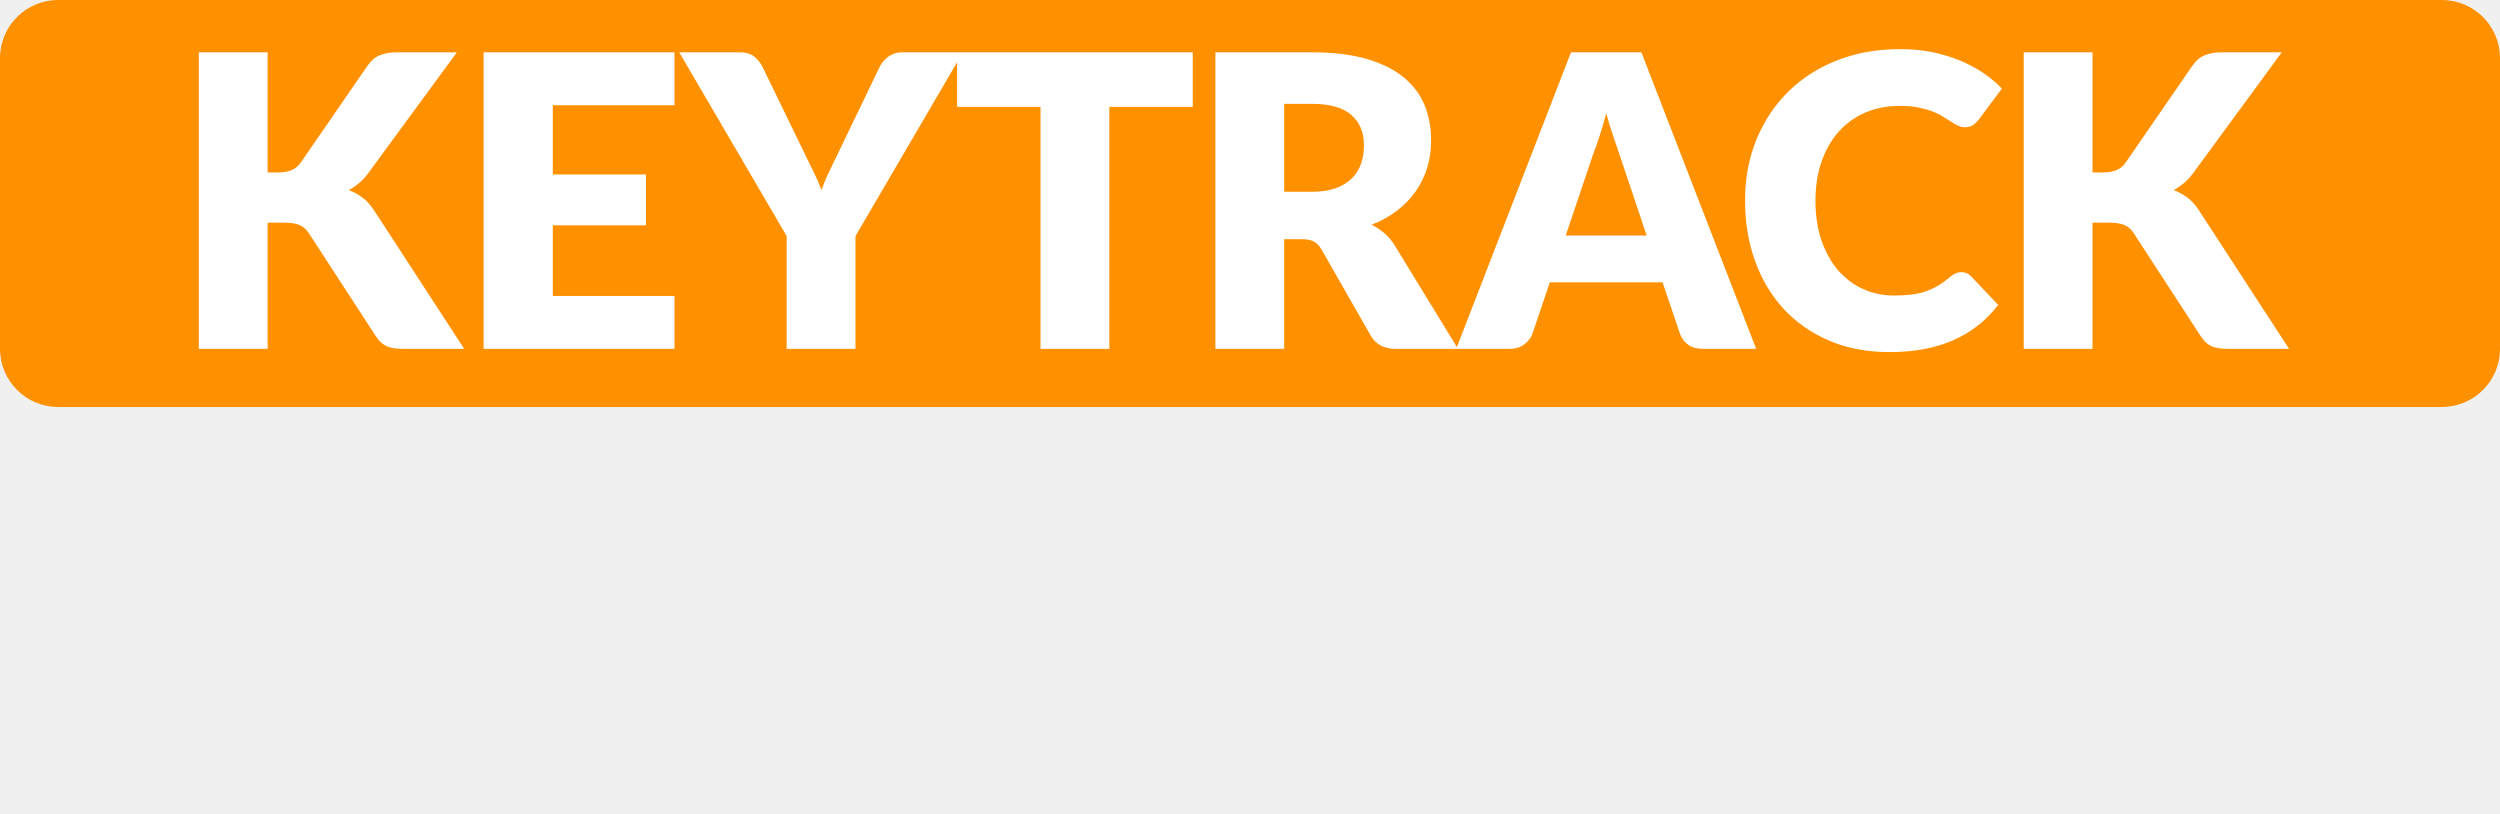
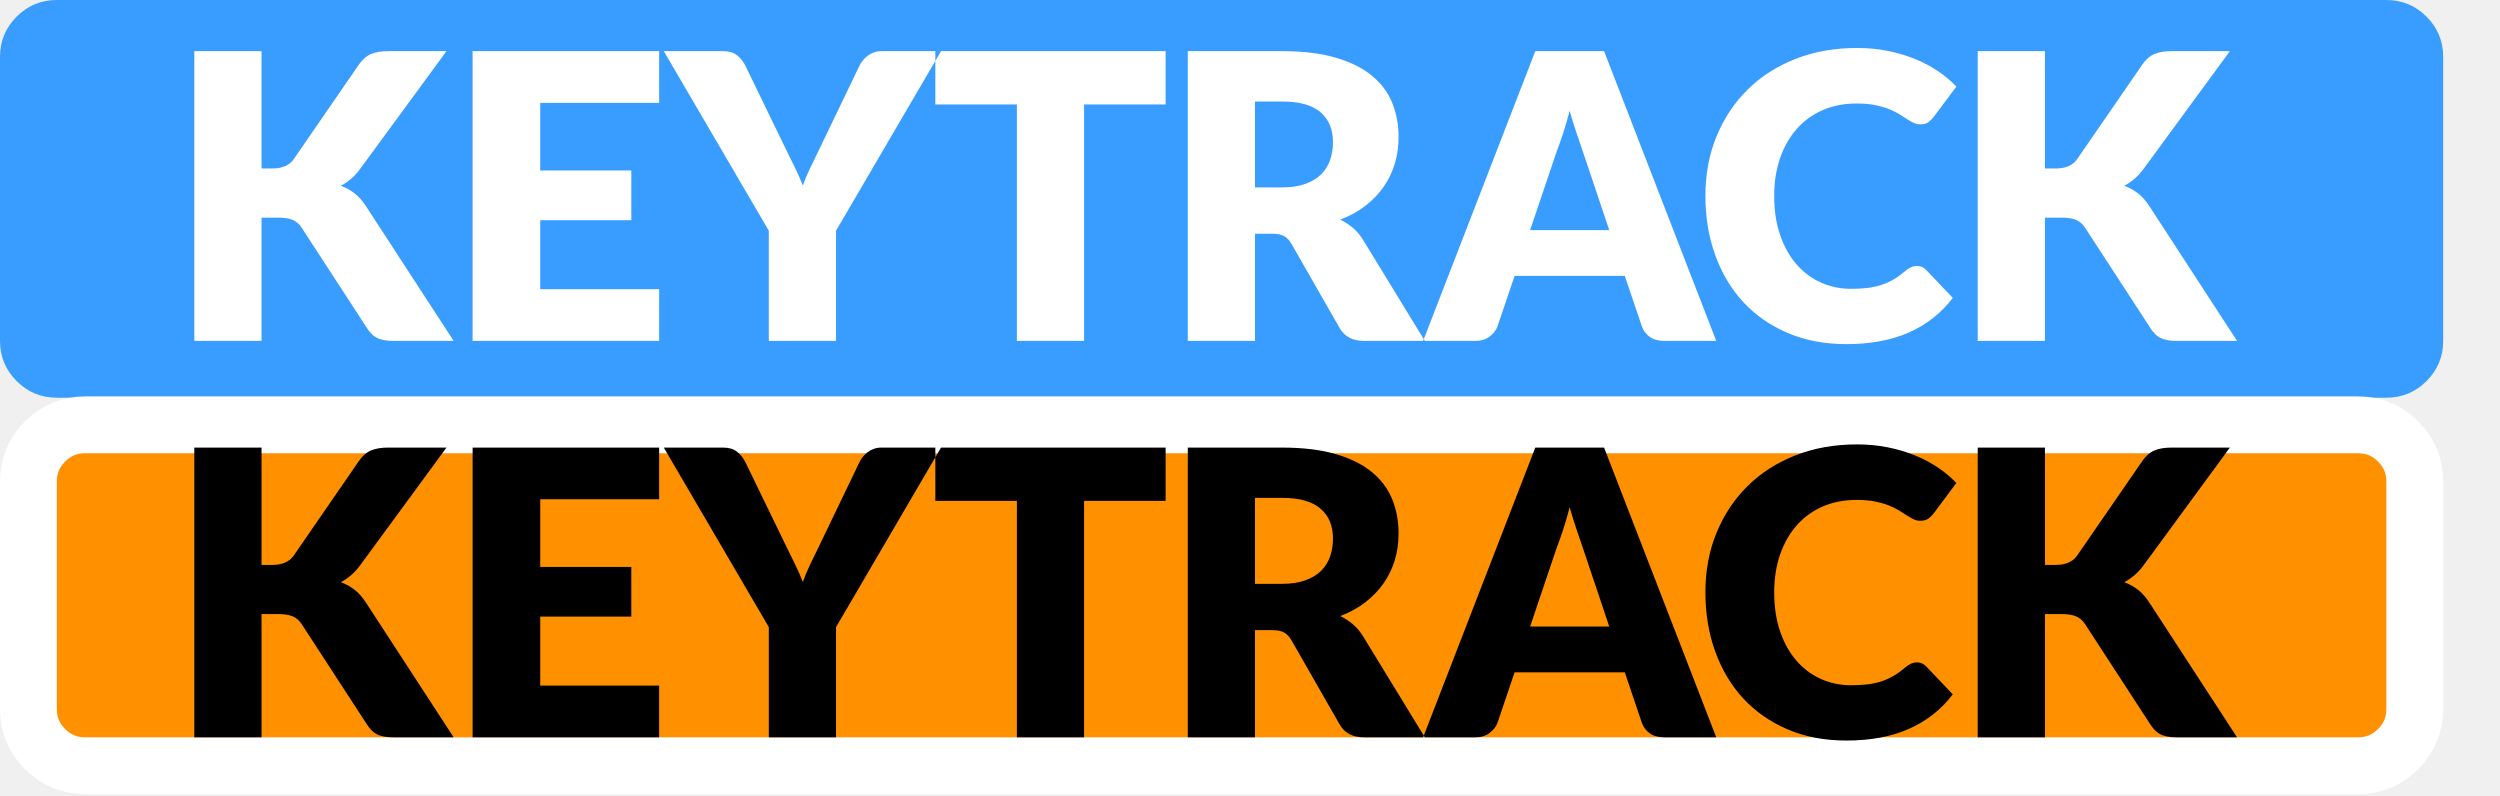
- <svg xmlns="http://www.w3.org/2000/svg" width="43px" height="14px" viewBox="0 0 43 14" version="1.1">
-   <g id="hover00125" stroke="none" stroke-width="1" fill="none" fill-rule="evenodd">
-     <g id="Group" transform="translate(0, 1)" fill="#FF9000">
-       <rect id="Rectangle" x="0" y="-1" width="43" height="7" rx="1" />
+ <svg xmlns="http://www.w3.org/2000/svg" xmlns:xlink="http://www.w3.org/1999/xlink" width="44px" height="14px" viewBox="0 0 44 14" version="1.1">
+   <defs>
+     <rect width="44" height="14" id="artboard_1" />
+     <clipPath id="clip_1">
+       <use xlink:href="#artboard_1" clip-rule="evenodd" />
+     </clipPath>
+   </defs>
+   <g id="hover00125" clip-path="url(#clip_1)">
+     <g id="Off-BG">
+       <path d="M0 2L0 1C0 0.724 0.098 0.488 0.293 0.293C0.488 0.098 0.724 0 1 0L42 0C42.276 0 42.512 0.098 42.707 0.293C42.902 0.488 43 0.724 43 1L43 6C43 6.276 42.902 6.512 42.707 6.707C42.512 6.902 42.276 7 42 7L1 7C0.724 7 0.488 6.902 0.293 6.707C0.098 6.512 0 6.276 0 6L0 2Z" id="Rectangle" fill="#399DFF" fill-rule="evenodd" stroke="none" />
    </g>
-     <g id="Group-4" transform="translate(1, 1)" />
-     <g id="Group-4" transform="translate(1, 8)" />
-     <g id="Group-5-Copy" transform="translate(3, 0)" fill="#FFFFFF" fill-rule="nonzero">
-       <path d="M1.603,6 L1.603,3.83 L1.89,3.83 C2,3.83 2.087,3.843 2.151,3.87 C2.215,3.897 2.268,3.943 2.31,4.008 L2.31,4.008 L3.465,5.783 C3.488,5.818 3.513,5.849 3.538,5.876 C3.564,5.903 3.595,5.925 3.63,5.944 C3.664,5.963 3.706,5.977 3.754,5.986 C3.802,5.995 3.859,6 3.927,6 L3.927,6 L4.984,6 L3.444,3.634 C3.383,3.538 3.316,3.462 3.243,3.405 C3.169,3.348 3.088,3.303 2.999,3.27 C3.06,3.237 3.12,3.196 3.178,3.147 C3.236,3.099 3.292,3.037 3.346,2.962 L3.346,2.962 L4.858,0.9 L3.829,0.9 C3.712,0.9 3.614,0.917 3.533,0.95 C3.453,0.982 3.381,1.044 3.318,1.135 L3.318,1.135 L2.17,2.801 C2.093,2.911 1.967,2.966 1.792,2.966 L1.792,2.966 L1.603,2.966 L1.603,0.9 L0.42,0.9 L0.42,6 L1.603,6 Z M8.601,6 L8.601,5.09 L6.508,5.09 L6.508,3.876 L8.111,3.876 L8.111,3.001 L6.508,3.001 L6.508,1.81 L8.601,1.81 L8.601,0.9 L5.318,0.9 L5.318,6 L8.601,6 Z M11.714,6 L11.714,4.061 L13.562,0.9 L12.512,0.9 C12.463,0.9 12.418,0.908 12.377,0.923 C12.336,0.938 12.3,0.958 12.269,0.983 C12.237,1.007 12.209,1.035 12.185,1.065 C12.16,1.095 12.141,1.126 12.127,1.156 L12.127,1.156 L11.413,2.64 C11.357,2.757 11.305,2.865 11.255,2.966 C11.207,3.066 11.165,3.166 11.13,3.267 C11.092,3.168 11.049,3.069 11,2.969 C10.951,2.869 10.897,2.759 10.839,2.64 L10.839,2.64 L10.118,1.156 C10.081,1.081 10.032,1.02 9.971,0.972 C9.91,0.924 9.829,0.9 9.726,0.9 L9.726,0.9 L8.683,0.9 L10.531,4.061 L10.531,6 L11.714,6 Z M16.08,6 L16.08,1.839 L17.515,1.839 L17.515,0.9 L13.462,0.9 L13.462,1.839 L14.897,1.839 L14.897,6 L16.08,6 Z M19.088,6 L19.088,4.114 L19.389,4.114 C19.48,4.114 19.551,4.128 19.601,4.155 C19.651,4.184 19.695,4.23 19.732,4.295 L19.732,4.295 L20.579,5.776 C20.665,5.925 20.808,6 21.006,6 L21.006,6 L22.077,6 L20.992,4.226 C20.941,4.141 20.881,4.07 20.812,4.012 C20.743,3.954 20.669,3.905 20.59,3.865 C20.755,3.802 20.902,3.721 21.029,3.623 C21.156,3.526 21.263,3.414 21.351,3.289 C21.438,3.164 21.504,3.029 21.549,2.881 C21.593,2.735 21.615,2.578 21.615,2.413 C21.615,2.196 21.578,1.995 21.503,1.81 C21.428,1.626 21.309,1.466 21.144,1.331 C20.98,1.196 20.767,1.09 20.507,1.014 C20.247,0.938 19.933,0.9 19.564,0.9 L19.564,0.9 L17.905,0.9 L17.905,6 L19.088,6 Z M19.564,3.298 L19.088,3.298 L19.088,1.786 L19.564,1.786 C19.87,1.786 20.095,1.849 20.241,1.975 C20.387,2.101 20.46,2.276 20.46,2.5 C20.46,2.612 20.444,2.716 20.411,2.813 C20.378,2.91 20.326,2.995 20.253,3.067 C20.181,3.139 20.088,3.196 19.975,3.237 C19.862,3.278 19.725,3.298 19.564,3.298 L19.564,3.298 Z M22.971,6 C23.069,6 23.152,5.974 23.22,5.921 C23.287,5.869 23.333,5.81 23.356,5.745 L23.356,5.745 L23.657,4.856 L25.596,4.856 L25.897,5.745 C25.923,5.819 25.969,5.88 26.035,5.928 C26.102,5.976 26.186,6 26.289,6 L26.289,6 L27.206,6 L25.232,0.9 L24.021,0.9 L22.047,6 L22.971,6 Z M25.323,4.051 L23.93,4.051 L24.399,2.661 C24.434,2.572 24.471,2.467 24.511,2.346 C24.551,2.225 24.589,2.093 24.627,1.95 C24.666,2.091 24.706,2.221 24.747,2.341 C24.788,2.461 24.824,2.565 24.854,2.654 L24.854,2.654 L25.323,4.051 Z M29.5,6.056 C29.922,6.056 30.288,5.988 30.597,5.851 C30.906,5.715 31.164,5.512 31.369,5.244 L31.369,5.244 L30.9,4.75 C30.874,4.725 30.848,4.707 30.82,4.696 C30.791,4.686 30.764,4.681 30.735,4.681 C30.701,4.681 30.667,4.688 30.634,4.703 C30.601,4.718 30.571,4.738 30.543,4.761 C30.473,4.822 30.404,4.872 30.335,4.913 C30.266,4.954 30.194,4.987 30.118,5.013 C30.042,5.039 29.96,5.057 29.871,5.067 C29.782,5.078 29.684,5.083 29.577,5.083 C29.39,5.083 29.215,5.047 29.052,4.974 C28.889,4.902 28.746,4.797 28.623,4.658 C28.501,4.519 28.404,4.348 28.333,4.145 C28.262,3.942 28.226,3.71 28.226,3.449 C28.226,3.199 28.262,2.974 28.333,2.773 C28.404,2.572 28.503,2.401 28.63,2.26 C28.757,2.119 28.91,2.011 29.087,1.935 C29.264,1.859 29.46,1.821 29.675,1.821 C29.799,1.821 29.907,1.83 29.999,1.849 C30.091,1.868 30.171,1.89 30.24,1.917 C30.309,1.944 30.369,1.973 30.419,2.005 C30.469,2.036 30.515,2.065 30.557,2.092 C30.599,2.119 30.639,2.142 30.676,2.16 C30.713,2.179 30.753,2.188 30.795,2.188 C30.858,2.188 30.907,2.175 30.942,2.148 C30.977,2.121 31.007,2.092 31.033,2.059 L31.033,2.059 L31.432,1.524 C31.336,1.423 31.227,1.332 31.103,1.249 C30.979,1.166 30.844,1.095 30.697,1.035 C30.55,0.976 30.392,0.929 30.223,0.895 C30.054,0.861 29.873,0.845 29.682,0.845 C29.288,0.845 28.927,0.909 28.601,1.037 C28.274,1.165 27.993,1.345 27.759,1.576 C27.524,1.807 27.342,2.082 27.211,2.4 C27.08,2.719 27.015,3.068 27.015,3.449 C27.015,3.822 27.072,4.168 27.186,4.486 C27.301,4.805 27.465,5.08 27.678,5.312 C27.892,5.544 28.152,5.726 28.459,5.858 C28.766,5.99 29.113,6.056 29.5,6.056 Z M32.991,6 L32.991,3.83 L33.278,3.83 C33.388,3.83 33.475,3.843 33.539,3.87 C33.603,3.897 33.656,3.943 33.698,4.008 L33.698,4.008 L34.853,5.783 C34.876,5.818 34.901,5.849 34.926,5.876 C34.952,5.903 34.983,5.925 35.017,5.944 C35.053,5.963 35.094,5.977 35.142,5.986 C35.19,5.995 35.247,6 35.315,6 L35.315,6 L36.372,6 L34.832,3.634 C34.771,3.538 34.704,3.462 34.631,3.405 C34.557,3.348 34.476,3.303 34.388,3.27 C34.448,3.237 34.508,3.196 34.566,3.147 C34.624,3.099 34.68,3.037 34.734,2.962 L34.734,2.962 L36.246,0.9 L35.217,0.9 C35.1,0.9 35.002,0.917 34.921,0.95 C34.841,0.982 34.769,1.044 34.706,1.135 L34.706,1.135 L33.558,2.801 C33.481,2.911 33.355,2.966 33.18,2.966 L33.18,2.966 L32.991,2.966 L32.991,0.9 L31.808,0.9 L31.808,6 L32.991,6 Z" id="KEYTRACK" />
+     <g id="Off-Text" transform="translate(3.419983 0.8445129)">
+       <path d="M1.183 5.155L1.183 2.986L1.47 2.986C1.58 2.986 1.667 2.999 1.731 3.026C1.795 3.053 1.848 3.099 1.89 3.164L1.89 3.164L3.045 4.939C3.068 4.973 3.093 5.004 3.119 5.031C3.144 5.058 3.175 5.081 3.209 5.099C3.244 5.118 3.286 5.132 3.334 5.141C3.382 5.151 3.439 5.155 3.507 5.155L3.507 5.155L4.564 5.155L3.024 2.789C2.963 2.694 2.896 2.617 2.823 2.56C2.749 2.503 2.668 2.458 2.579 2.425C2.64 2.393 2.7 2.352 2.758 2.303C2.816 2.254 2.872 2.192 2.926 2.118L2.926 2.118L4.438 0.056L3.409 0.056C3.292 0.056 3.194 0.072 3.113 0.105C3.033 0.138 2.961 0.2 2.898 0.29L2.898 0.29L1.75 1.956C1.673 2.066 1.547 2.121 1.372 2.121L1.372 2.121L1.183 2.121L1.183 0.056L0 0.056L0 5.155L1.183 5.155L1.183 5.155ZM8.181 5.155L8.181 4.245L6.088 4.245L6.088 3.031L7.691 3.031L7.691 2.156L6.088 2.156L6.088 0.966L8.181 0.966L8.181 0.056L4.898 0.056L4.898 5.155L8.181 5.155L8.181 5.155ZM11.294 5.155L11.294 3.216L13.142 0.056L12.092 0.056C12.043 0.056 11.998 0.064 11.957 0.079C11.916 0.094 11.88 0.114 11.849 0.138C11.817 0.163 11.789 0.19 11.765 0.221C11.74 0.251 11.721 0.281 11.707 0.311L11.707 0.311L10.993 1.796C10.937 1.912 10.884 2.021 10.835 2.121C10.787 2.221 10.745 2.322 10.71 2.422C10.672 2.324 10.629 2.225 10.58 2.124C10.531 2.024 10.477 1.915 10.419 1.796L10.419 1.796L9.698 0.311C9.661 0.237 9.612 0.176 9.551 0.128C9.49 0.08 9.409 0.056 9.306 0.056L9.306 0.056L8.263 0.056L10.111 3.216L10.111 5.155L11.294 5.155L11.294 5.155ZM15.66 5.155L15.66 0.994L17.095 0.994L17.095 0.056L13.042 0.056L13.042 0.994L14.477 0.994L14.477 5.155L15.66 5.155L15.66 5.155ZM18.668 5.155L18.668 3.269L18.969 3.269C19.06 3.269 19.131 3.283 19.181 3.311C19.231 3.339 19.275 3.386 19.312 3.451L19.312 3.451L20.159 4.931C20.245 5.081 20.388 5.155 20.586 5.155L20.586 5.155L21.657 5.155L20.572 3.381C20.521 3.297 20.461 3.226 20.392 3.167C20.323 3.109 20.249 3.06 20.169 3.021C20.335 2.958 20.482 2.877 20.609 2.779C20.736 2.681 20.843 2.57 20.931 2.445C21.018 2.32 21.084 2.184 21.128 2.037C21.173 1.89 21.195 1.734 21.195 1.568C21.195 1.351 21.158 1.15 21.083 0.966C21.008 0.782 20.889 0.622 20.724 0.486C20.56 0.351 20.347 0.246 20.087 0.17C19.827 0.094 19.513 0.056 19.144 0.056L19.144 0.056L17.485 0.056L17.485 5.155L18.668 5.155L18.668 5.155ZM19.144 2.454L18.668 2.454L18.668 0.942L19.144 0.942C19.45 0.942 19.675 1.004 19.821 1.131C19.967 1.256 20.04 1.431 20.04 1.655C20.04 1.768 20.024 1.872 19.991 1.969C19.958 2.066 19.906 2.15 19.834 2.223C19.761 2.295 19.668 2.351 19.555 2.392C19.442 2.433 19.305 2.454 19.144 2.454L19.144 2.454L19.144 2.454ZM22.551 5.155C22.649 5.155 22.732 5.129 22.799 5.077C22.867 5.024 22.913 4.965 22.936 4.9L22.936 4.9L23.237 4.011L25.176 4.011L25.477 4.9C25.503 4.975 25.549 5.036 25.615 5.084C25.682 5.132 25.766 5.155 25.869 5.155L25.869 5.155L26.786 5.155L24.812 0.056L23.601 0.056L21.627 5.155L22.551 5.155L22.551 5.155ZM24.903 3.206L23.51 3.206L23.979 1.817C24.014 1.728 24.051 1.623 24.091 1.502C24.131 1.38 24.169 1.248 24.206 1.106C24.246 1.246 24.286 1.376 24.327 1.496C24.368 1.616 24.404 1.721 24.434 1.81L24.434 1.81L24.903 3.206L24.903 3.206ZM29.08 5.212C29.502 5.212 29.868 5.143 30.177 5.007C30.486 4.87 30.744 4.668 30.949 4.399L30.949 4.399L30.48 3.906C30.454 3.88 30.427 3.862 30.399 3.852C30.372 3.841 30.343 3.836 30.316 3.836C30.28 3.836 30.247 3.844 30.214 3.859C30.181 3.874 30.151 3.893 30.123 3.917C30.053 3.977 29.984 4.028 29.915 4.069C29.846 4.11 29.774 4.143 29.698 4.168C29.622 4.194 29.54 4.212 29.451 4.223C29.362 4.233 29.264 4.239 29.157 4.239C28.97 4.239 28.795 4.202 28.632 4.13C28.469 4.058 28.326 3.952 28.203 3.813C28.081 3.674 27.984 3.503 27.913 3.3C27.842 3.098 27.806 2.865 27.806 2.604C27.806 2.354 27.842 2.129 27.913 1.929C27.984 1.728 28.083 1.557 28.21 1.416C28.337 1.275 28.49 1.166 28.667 1.09C28.844 1.014 29.04 0.977 29.255 0.977C29.379 0.977 29.487 0.986 29.579 1.004C29.671 1.023 29.751 1.046 29.82 1.073C29.889 1.1 29.949 1.129 29.999 1.16C30.049 1.192 30.095 1.221 30.137 1.248C30.179 1.275 30.219 1.297 30.256 1.316C30.293 1.335 30.333 1.344 30.375 1.344C30.438 1.344 30.487 1.331 30.522 1.304C30.557 1.277 30.587 1.247 30.613 1.214L30.613 1.214L31.012 0.679C30.916 0.579 30.807 0.487 30.683 0.404C30.559 0.321 30.424 0.25 30.277 0.191C30.13 0.131 29.972 0.085 29.803 0.051C29.634 0.017 29.453 0 29.262 0C28.868 0 28.507 0.064 28.18 0.193C27.854 0.321 27.573 0.5 27.339 0.732C27.104 0.963 26.922 1.237 26.791 1.556C26.66 1.874 26.595 2.224 26.595 2.604C26.595 2.977 26.652 3.323 26.767 3.642C26.881 3.96 27.045 4.236 27.258 4.468C27.472 4.7 27.732 4.882 28.039 5.014C28.346 5.146 28.693 5.212 29.08 5.212L29.08 5.212ZM32.571 5.155L32.571 2.986L32.858 2.986C32.968 2.986 33.055 2.999 33.119 3.026C33.183 3.053 33.236 3.099 33.278 3.164L33.278 3.164L34.433 4.939C34.456 4.973 34.481 5.004 34.507 5.031C34.532 5.058 34.562 5.081 34.597 5.099C34.633 5.118 34.674 5.132 34.722 5.141C34.77 5.151 34.827 5.155 34.895 5.155L34.895 5.155L35.952 5.155L34.412 2.789C34.351 2.694 34.284 2.617 34.211 2.56C34.137 2.503 34.056 2.458 33.968 2.425C34.028 2.393 34.088 2.352 34.146 2.303C34.204 2.254 34.26 2.192 34.314 2.118L34.314 2.118L35.826 0.056L34.797 0.056C34.68 0.056 34.582 0.072 34.501 0.105C34.421 0.138 34.349 0.2 34.286 0.29L34.286 0.29L33.138 1.956C33.061 2.066 32.935 2.121 32.76 2.121L32.76 2.121L32.571 2.121L32.571 0.056L31.388 0.056L31.388 5.155L32.571 5.155L32.571 5.155Z" id="KEYTRACK" fill="#FFFFFF" fill-rule="evenodd" stroke="none" />
+     </g>
+     <g id="On-BG" transform="translate(0.5 7.47702)">
+       <path d="M0 2L0 1C0 0.724 0.098 0.488 0.293 0.293C0.488 0.098 0.724 0 1 0L41 0C41.276 0 41.512 0.098 41.707 0.293C41.902 0.488 42 0.724 42 1L42 5C42 5.276 41.902 5.512 41.707 5.707C41.512 5.902 41.276 6 41 6L1 6C0.724 6 0.488 5.902 0.293 5.707C0.098 5.512 0 5.276 0 5L0 2Z" id="Rectangle" fill="#FF9000" fill-rule="evenodd" stroke="#FFFFFF" stroke-width="1" />
+     </g>
+     <g id="On-Text" transform="translate(3.42 7.821533)">
+       <path d="M1.183 5.155L1.183 2.986L1.47 2.986C1.58 2.986 1.667 2.999 1.731 3.026C1.795 3.053 1.848 3.099 1.89 3.164L1.89 3.164L3.045 4.939C3.068 4.973 3.093 5.004 3.119 5.031C3.144 5.058 3.175 5.081 3.209 5.099C3.244 5.118 3.286 5.132 3.334 5.141C3.382 5.151 3.439 5.155 3.507 5.155L3.507 5.155L4.564 5.155L3.024 2.789C2.963 2.694 2.896 2.617 2.823 2.56C2.749 2.503 2.668 2.458 2.579 2.425C2.64 2.393 2.7 2.352 2.758 2.303C2.816 2.254 2.872 2.192 2.926 2.118L2.926 2.118L4.438 0.056L3.409 0.056C3.292 0.056 3.194 0.072 3.113 0.105C3.033 0.138 2.961 0.2 2.898 0.29L2.898 0.29L1.75 1.956C1.673 2.066 1.547 2.121 1.372 2.121L1.372 2.121L1.183 2.121L1.183 0.056L0 0.056L0 5.155L1.183 5.155L1.183 5.155ZM8.181 5.155L8.181 4.245L6.088 4.245L6.088 3.031L7.691 3.031L7.691 2.156L6.088 2.156L6.088 0.966L8.181 0.966L8.181 0.056L4.898 0.056L4.898 5.155L8.181 5.155L8.181 5.155ZM11.294 5.155L11.294 3.216L13.142 0.056L12.092 0.056C12.043 0.056 11.998 0.064 11.957 0.079C11.916 0.094 11.88 0.114 11.849 0.138C11.817 0.163 11.789 0.19 11.765 0.221C11.74 0.251 11.721 0.281 11.707 0.311L11.707 0.311L10.993 1.796C10.937 1.912 10.884 2.021 10.835 2.121C10.787 2.221 10.745 2.322 10.71 2.422C10.672 2.324 10.629 2.225 10.58 2.124C10.531 2.024 10.477 1.915 10.419 1.796L10.419 1.796L9.698 0.311C9.661 0.237 9.612 0.176 9.551 0.128C9.49 0.08 9.409 0.056 9.306 0.056L9.306 0.056L8.263 0.056L10.111 3.216L10.111 5.155L11.294 5.155L11.294 5.155ZM15.66 5.155L15.66 0.994L17.095 0.994L17.095 0.056L13.042 0.056L13.042 0.994L14.477 0.994L14.477 5.155L15.66 5.155L15.66 5.155ZM18.668 5.155L18.668 3.269L18.969 3.269C19.06 3.269 19.131 3.283 19.181 3.311C19.231 3.339 19.275 3.386 19.312 3.451L19.312 3.451L20.159 4.931C20.245 5.081 20.388 5.155 20.586 5.155L20.586 5.155L21.657 5.155L20.572 3.381C20.521 3.297 20.461 3.226 20.392 3.167C20.323 3.109 20.249 3.06 20.169 3.021C20.335 2.958 20.482 2.877 20.609 2.779C20.736 2.681 20.843 2.57 20.931 2.445C21.018 2.32 21.084 2.184 21.128 2.037C21.173 1.89 21.195 1.734 21.195 1.568C21.195 1.351 21.158 1.15 21.083 0.966C21.008 0.782 20.889 0.622 20.724 0.486C20.56 0.351 20.347 0.246 20.087 0.17C19.827 0.094 19.513 0.056 19.144 0.056L19.144 0.056L17.485 0.056L17.485 5.155L18.668 5.155L18.668 5.155ZM19.144 2.454L18.668 2.454L18.668 0.941L19.144 0.941C19.45 0.941 19.675 1.004 19.821 1.131C19.967 1.256 20.04 1.431 20.04 1.655C20.04 1.768 20.024 1.872 19.991 1.969C19.958 2.066 19.906 2.15 19.834 2.223C19.761 2.295 19.668 2.351 19.555 2.392C19.442 2.433 19.305 2.454 19.144 2.454L19.144 2.454L19.144 2.454ZM22.551 5.155C22.649 5.155 22.732 5.129 22.799 5.077C22.867 5.024 22.913 4.965 22.936 4.9L22.936 4.9L23.237 4.011L25.176 4.011L25.477 4.9C25.503 4.975 25.549 5.036 25.615 5.084C25.682 5.132 25.766 5.155 25.869 5.155L25.869 5.155L26.786 5.155L24.812 0.056L23.601 0.056L21.627 5.155L22.551 5.155L22.551 5.155ZM24.903 3.206L23.51 3.206L23.979 1.816C24.014 1.728 24.051 1.623 24.091 1.501C24.131 1.38 24.169 1.248 24.206 1.106C24.246 1.246 24.286 1.376 24.327 1.496C24.368 1.616 24.404 1.721 24.434 1.809L24.434 1.809L24.903 3.206L24.903 3.206ZM29.08 5.212C29.502 5.212 29.868 5.143 30.177 5.007C30.486 4.87 30.744 4.668 30.949 4.399L30.949 4.399L30.48 3.906C30.454 3.88 30.427 3.862 30.399 3.852C30.372 3.841 30.343 3.836 30.316 3.836C30.28 3.836 30.247 3.844 30.214 3.859C30.181 3.874 30.151 3.893 30.123 3.917C30.053 3.977 29.984 4.028 29.915 4.069C29.846 4.11 29.774 4.143 29.698 4.168C29.622 4.194 29.54 4.212 29.451 4.223C29.362 4.233 29.264 4.239 29.157 4.239C28.97 4.239 28.795 4.202 28.632 4.13C28.469 4.058 28.326 3.952 28.203 3.813C28.081 3.674 27.984 3.503 27.913 3.3C27.842 3.098 27.806 2.865 27.806 2.604C27.806 2.354 27.842 2.129 27.913 1.929C27.984 1.728 28.083 1.557 28.21 1.416C28.337 1.275 28.49 1.166 28.667 1.09C28.844 1.014 29.04 0.977 29.255 0.977C29.379 0.977 29.487 0.986 29.579 1.004C29.671 1.023 29.751 1.046 29.82 1.073C29.889 1.1 29.949 1.129 29.999 1.16C30.049 1.192 30.095 1.221 30.137 1.248C30.179 1.275 30.219 1.297 30.256 1.316C30.293 1.335 30.333 1.344 30.375 1.344C30.438 1.344 30.487 1.331 30.522 1.304C30.557 1.277 30.587 1.247 30.613 1.214L30.613 1.214L31.012 0.679C30.916 0.579 30.807 0.487 30.683 0.404C30.559 0.321 30.424 0.25 30.277 0.191C30.13 0.131 29.972 0.085 29.803 0.051C29.634 0.017 29.453 0 29.262 0C28.868 0 28.507 0.064 28.18 0.193C27.854 0.321 27.573 0.5 27.339 0.732C27.104 0.963 26.922 1.237 26.791 1.556C26.66 1.874 26.595 2.224 26.595 2.604C26.595 2.977 26.652 3.323 26.767 3.642C26.881 3.96 27.045 4.236 27.258 4.468C27.472 4.7 27.732 4.882 28.039 5.014C28.346 5.146 28.693 5.212 29.08 5.212L29.08 5.212ZM32.571 5.155L32.571 2.986L32.858 2.986C32.968 2.986 33.055 2.999 33.119 3.026C33.183 3.053 33.236 3.099 33.278 3.164L33.278 3.164L34.433 4.939C34.456 4.973 34.481 5.004 34.507 5.031C34.532 5.058 34.562 5.081 34.597 5.099C34.633 5.118 34.674 5.132 34.722 5.141C34.77 5.151 34.827 5.155 34.895 5.155L34.895 5.155L35.952 5.155L34.412 2.789C34.351 2.694 34.284 2.617 34.211 2.56C34.137 2.503 34.056 2.458 33.968 2.425C34.028 2.393 34.088 2.352 34.146 2.303C34.204 2.254 34.26 2.192 34.314 2.118L34.314 2.118L35.826 0.056L34.797 0.056C34.68 0.056 34.582 0.072 34.501 0.105C34.421 0.138 34.349 0.2 34.286 0.29L34.286 0.29L33.138 1.956C33.061 2.066 32.935 2.121 32.76 2.121L32.76 2.121L32.571 2.121L32.571 0.056L31.388 0.056L31.388 5.155L32.571 5.155L32.571 5.155Z" id="KEYTRACK" fill="#000000" fill-rule="evenodd" stroke="none" />
    </g>
  </g>
</svg>
